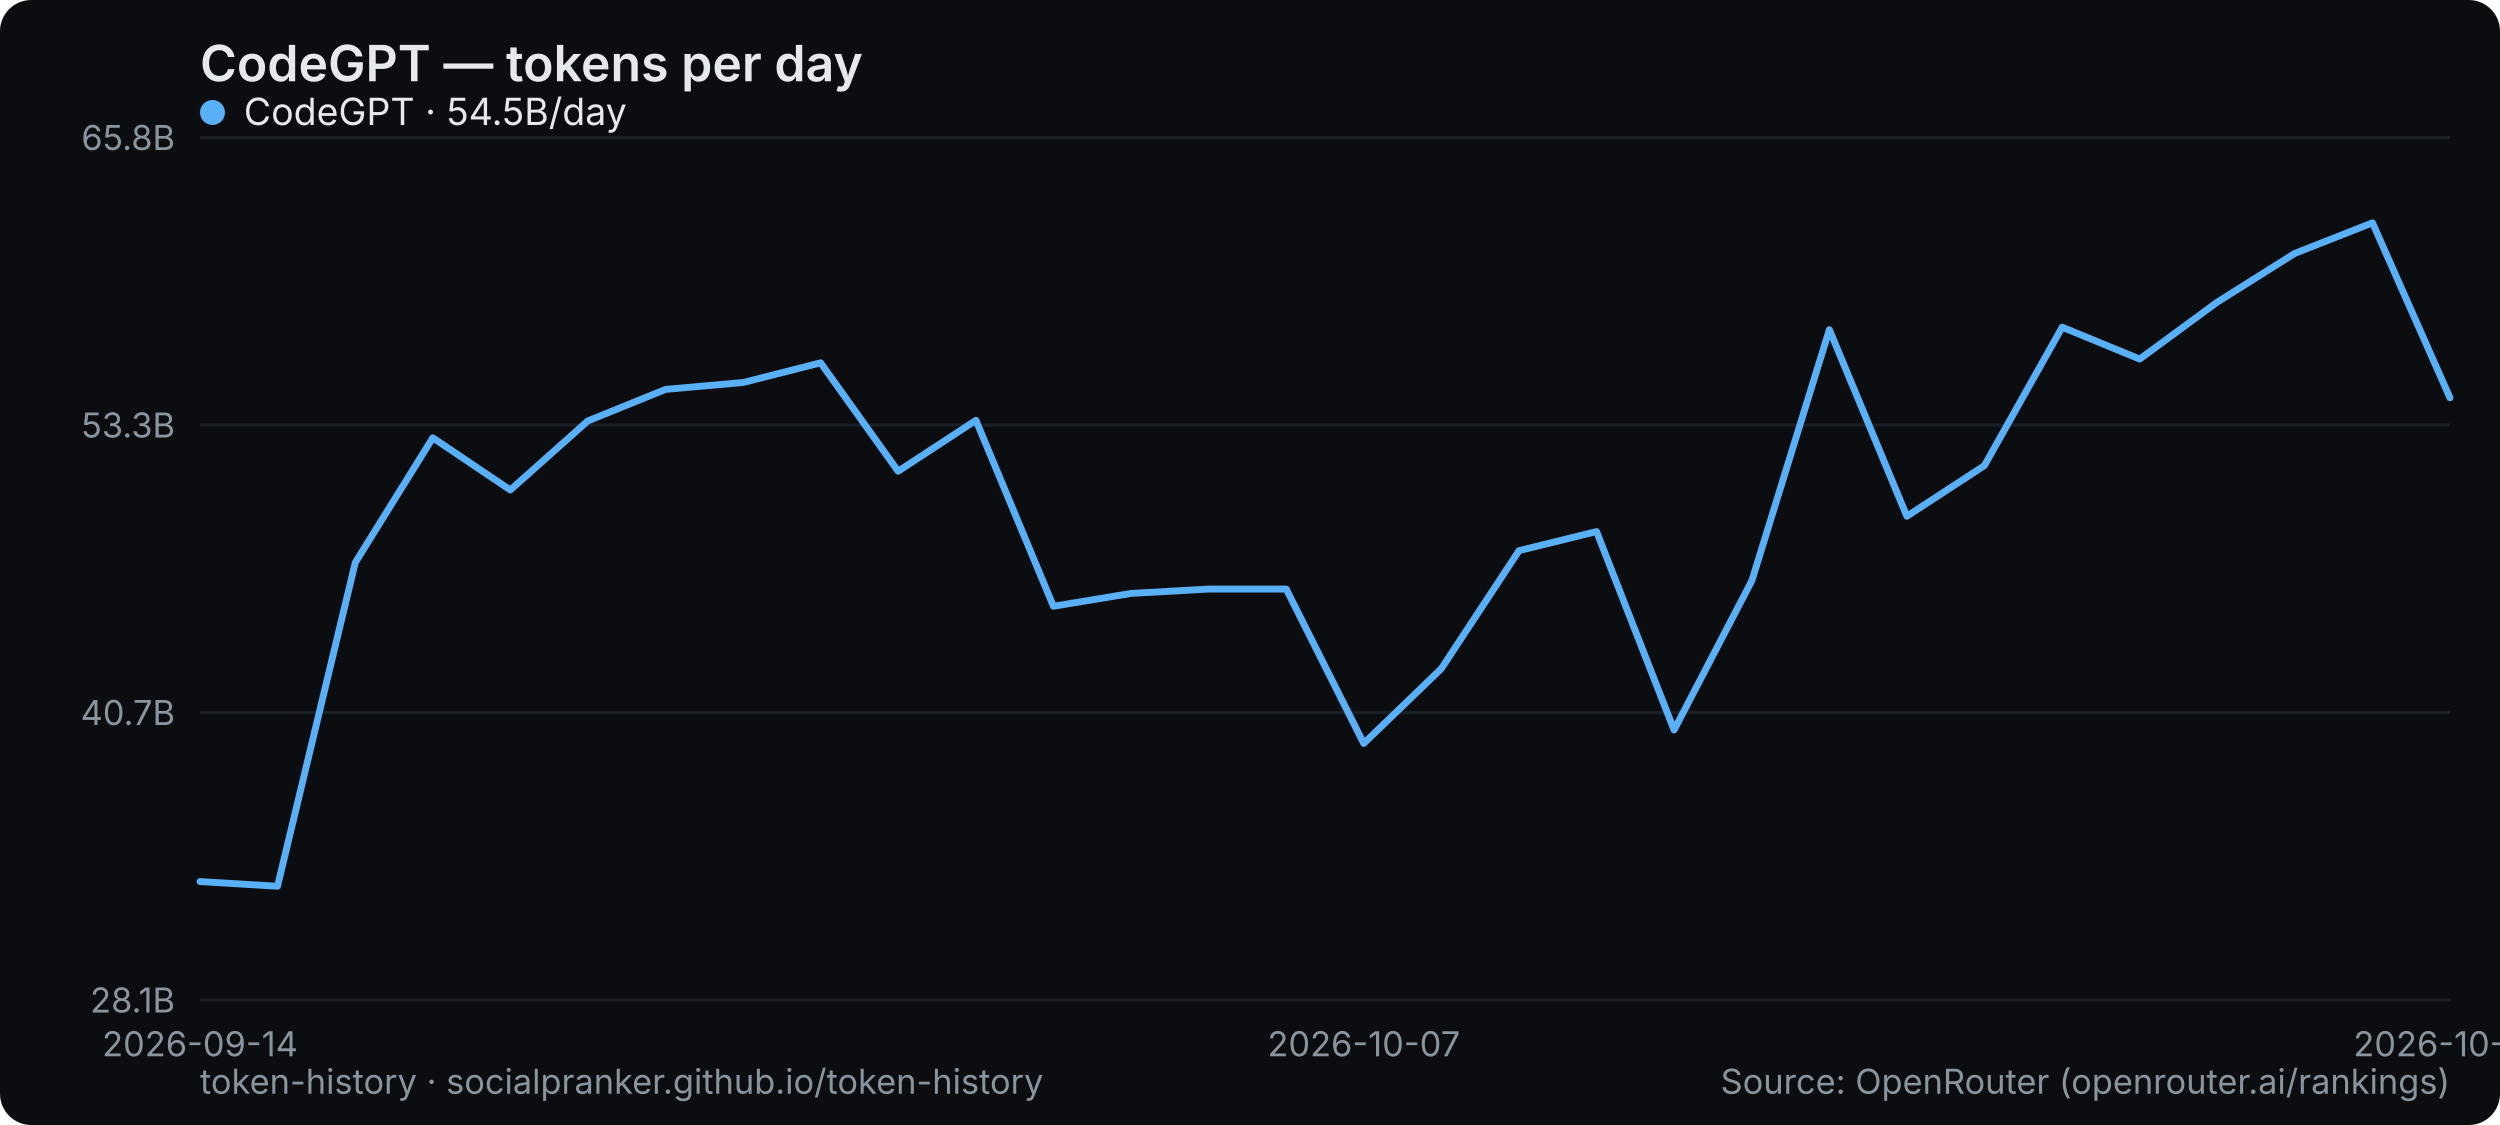
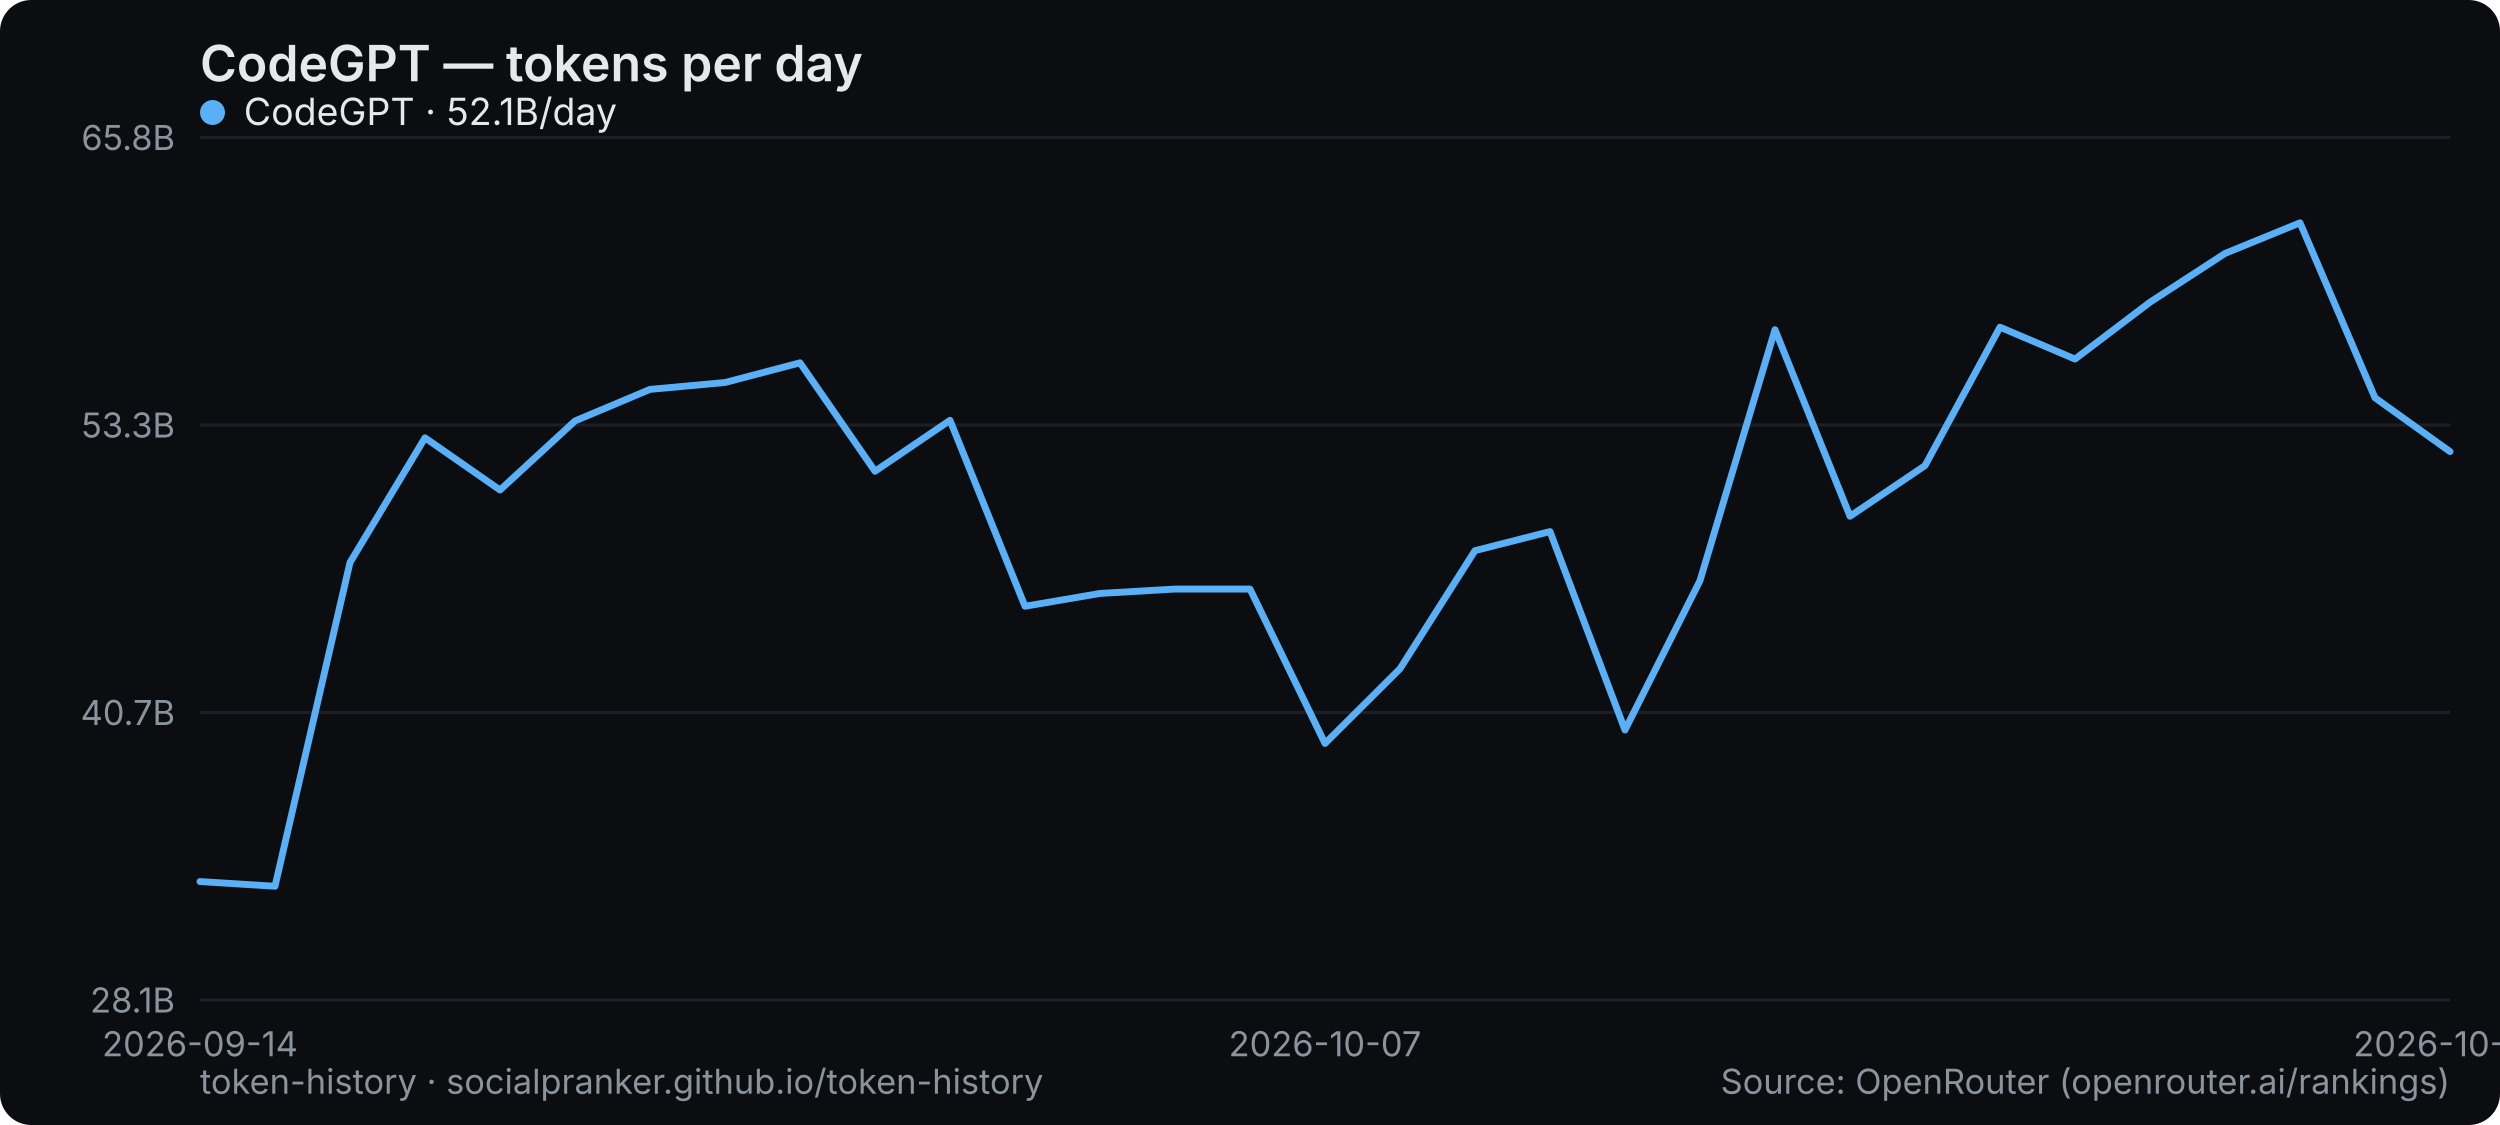
<svg xmlns="http://www.w3.org/2000/svg" width="800" height="360" viewBox="0 0 800 360" role="img" aria-label="CodeGPT — tokens per day">
  <rect width="800" height="360" rx="10" fill="#0b0d10" />
  <text x="64" y="26" font-family="system-ui,-apple-system,Segoe UI,sans-serif" font-size="16" font-weight="600" fill="#e6e9ec">CodeGPT — tokens per day</text>
  <line x1="64" y1="320" x2="784" y2="320" stroke="#1b2026" stroke-width="1" />
  <text x="56" y="324" text-anchor="end" font-family="system-ui,-apple-system,Segoe UI,sans-serif" font-size="11" fill="#8a949e">28.1B</text>
  <line x1="64" y1="228" x2="784" y2="228" stroke="#1b2026" stroke-width="1" />
  <text x="56" y="232" text-anchor="end" font-family="system-ui,-apple-system,Segoe UI,sans-serif" font-size="11" fill="#8a949e">40.7B</text>
  <line x1="64" y1="136" x2="784" y2="136" stroke="#1b2026" stroke-width="1" />
  <text x="56" y="140" text-anchor="end" font-family="system-ui,-apple-system,Segoe UI,sans-serif" font-size="11" fill="#8a949e">53.3B</text>
  <line x1="64" y1="44" x2="784" y2="44" stroke="#1b2026" stroke-width="1" />
  <text x="56" y="48" text-anchor="end" font-family="system-ui,-apple-system,Segoe UI,sans-serif" font-size="11" fill="#8a949e">65.8B</text>
  <text x="64" y="338" text-anchor="middle" font-family="system-ui,-apple-system,Segoe UI,sans-serif" font-size="11" fill="#8a949e">2026-09-14</text>
-   <text x="436.414" y="338" text-anchor="middle" font-family="system-ui,-apple-system,Segoe UI,sans-serif" font-size="11" fill="#8a949e">2026-10-07</text>
-   <text x="784" y="338" text-anchor="middle" font-family="system-ui,-apple-system,Segoe UI,sans-serif" font-size="11" fill="#8a949e">2026-10-28</text>
-   <polyline points="64.0,282.1 88.8,283.6 113.7,180.0 138.5,140.1 163.3,156.8 188.1,134.7 213.0,124.6 237.8,122.4 262.6,116.1 287.4,150.8 312.3,134.5 337.1,194.0 361.9,189.9 386.8,188.5 411.6,188.5 436.4,237.9 461.2,214.0 486.1,176.2 510.9,170.1 535.7,233.6 560.6,185.8 585.4,105.5 610.2,165.2 635.0,149.0 659.9,104.7 684.7,114.9 709.5,96.7 734.3,81.1 759.2,71.3 784.0,127.3" fill="none" stroke="#5ab0f7" stroke-width="2.2" stroke-linejoin="round" stroke-linecap="round" />
+   <text x="424" y="338" text-anchor="middle" font-family="system-ui,-apple-system,Segoe UI,sans-serif" font-size="11" fill="#8a949e">2026-10-07</text>
+   <text x="784" y="338" text-anchor="middle" font-family="system-ui,-apple-system,Segoe UI,sans-serif" font-size="11" fill="#8a949e">2026-10-29</text>
+   <polyline points="64.0,282.1 88.0,283.6 112.0,180.0 136.0,140.1 160.0,156.8 184.0,134.7 208.0,124.6 232.0,122.4 256.0,116.1 280.0,150.8 304.0,134.5 328.0,194.0 352.0,189.9 376.0,188.5 400.0,188.5 424.0,237.9 448.0,214.0 472.0,176.2 496.0,170.1 520.0,233.6 544.0,185.8 568.0,105.5 592.0,165.2 616.0,149.0 640.0,104.7 664.0,114.9 688.0,96.7 712.0,81.1 736.0,71.3 760.0,127.3 784.0,144.5" fill="none" stroke="#5ab0f7" stroke-width="2.2" stroke-linejoin="round" stroke-linecap="round" />
  <g font-family="system-ui,-apple-system,Segoe UI,sans-serif" font-size="12">
    <circle cx="68" cy="36" r="4" fill="#5ab0f7" />
-     <text x="78" y="40" fill="#e6e9ec">CodeGPT · 54.5B/day</text>
+     <text x="78" y="40" fill="#e6e9ec">CodeGPT · 52.1B/day</text>
  </g>
  <text x="64" y="350" font-family="system-ui,-apple-system,Segoe UI,sans-serif" font-size="11" fill="#8a949e">token-history · socialpranker.github.io/token-history</text>
  <text x="784" y="350" text-anchor="end" font-family="system-ui,-apple-system,Segoe UI,sans-serif" font-size="11" fill="#8a949e">Source: OpenRouter (openrouter.ai/rankings)</text>
</svg>
